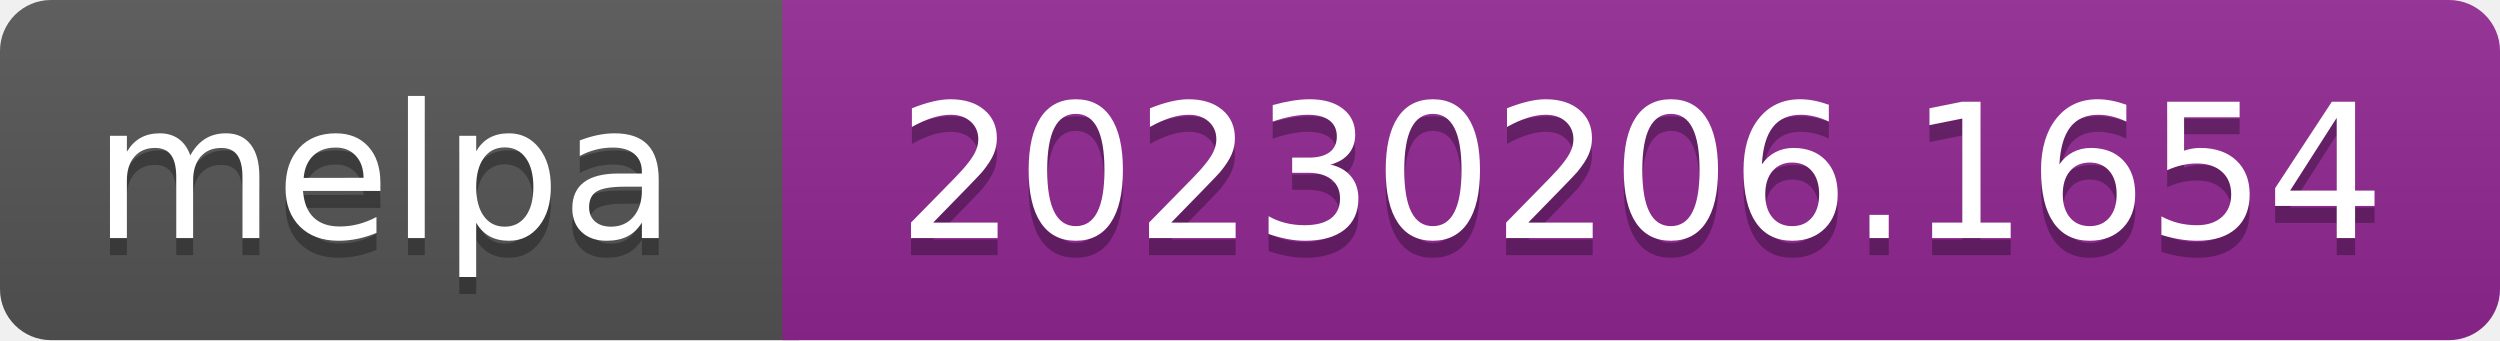
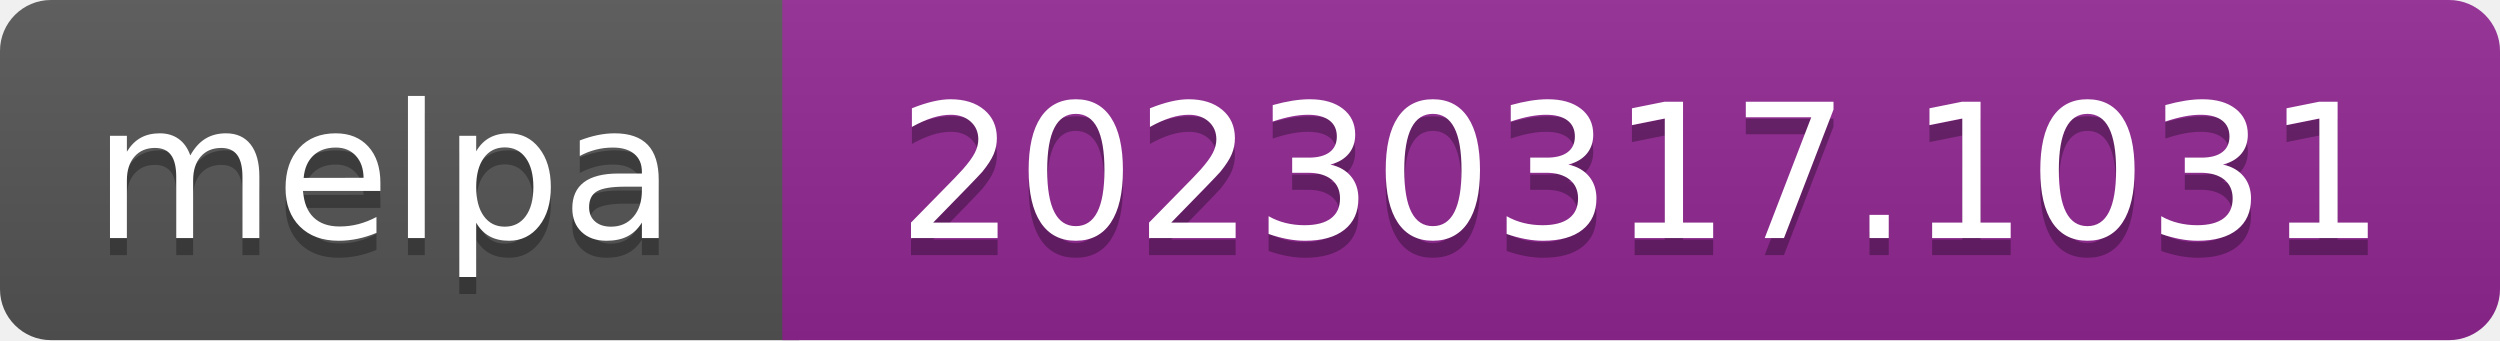
- <svg xmlns="http://www.w3.org/2000/svg" width="147" height="20" role="img" aria-label="melpa: 20230206.1654">
+ <svg xmlns="http://www.w3.org/2000/svg" width="147" height="20" role="img" aria-label="melpa: 20230317.1031">
  <linearGradient id="s" x2="0" y2="100%">
    <stop offset="0" stop-color="#bbb" stop-opacity=".1" />
    <stop offset="1" stop-opacity=".1" />
  </linearGradient>
  <clipPath id="r">
    <rect width="147" height="20" rx="3" fill="#fff" />
  </clipPath>
  <g clip-path="url(#r)">
    <rect width="47" height="20" fill="#555" />
    <rect x="46" width="147" height="20" fill="#922793" />
    <rect width="147" height="20" fill="url(#s)" />
  </g>
  <g fill="#fff" text-anchor="middle" font-family="Verdana,Geneva,DejaVu Sans,sans-serif" font-size="110" text-rendering="geometricPrecision">
    <text aria-hidden="true" x="226" y="150" fill="#010101" fill-opacity=".3" transform="scale(.1)" textLength="343">melpa</text>
    <text x="226" y="140" transform="scale(.1)" fill="#fff" textLength="343">melpa</text>
-     <text aria-hidden="true" x="965" y="150" fill="#010101" fill-opacity=".3" transform="scale(.1)" textLength="875">20230206.1654</text>
-     <text x="965" y="140" transform="scale(.1)" fill="#fff" textLength="875">20230206.1654</text>
+     <text aria-hidden="true" x="965" y="150" fill="#010101" fill-opacity=".3" transform="scale(.1)" textLength="875">20230317.1031</text>
+     <text x="965" y="140" transform="scale(.1)" fill="#fff" textLength="875">20230317.1031</text>
  </g>
</svg>
